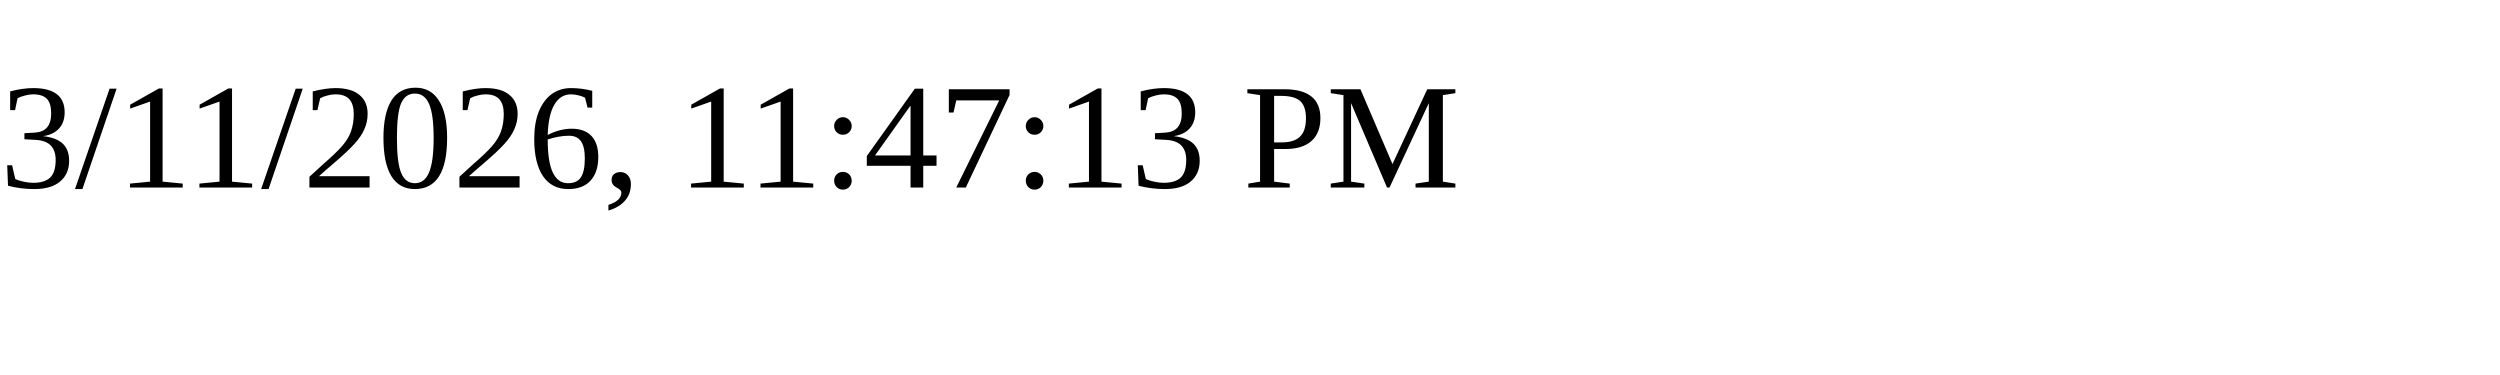
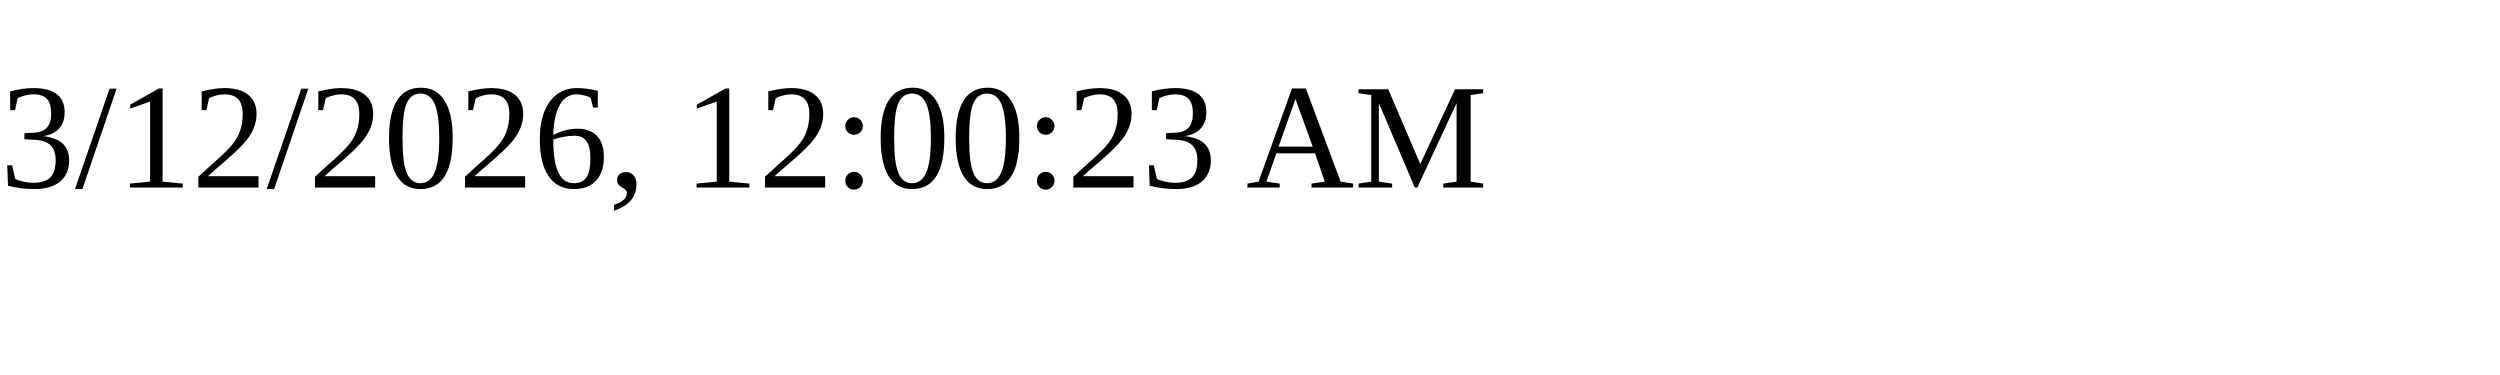
<svg xmlns="http://www.w3.org/2000/svg" height="30" width="200">
-   <text x="0" y="15">3/11/2026, 11:47:13 PM</text>
+   <text x="0" y="15">3/12/2026, 12:00:23 AM</text>
</svg>
